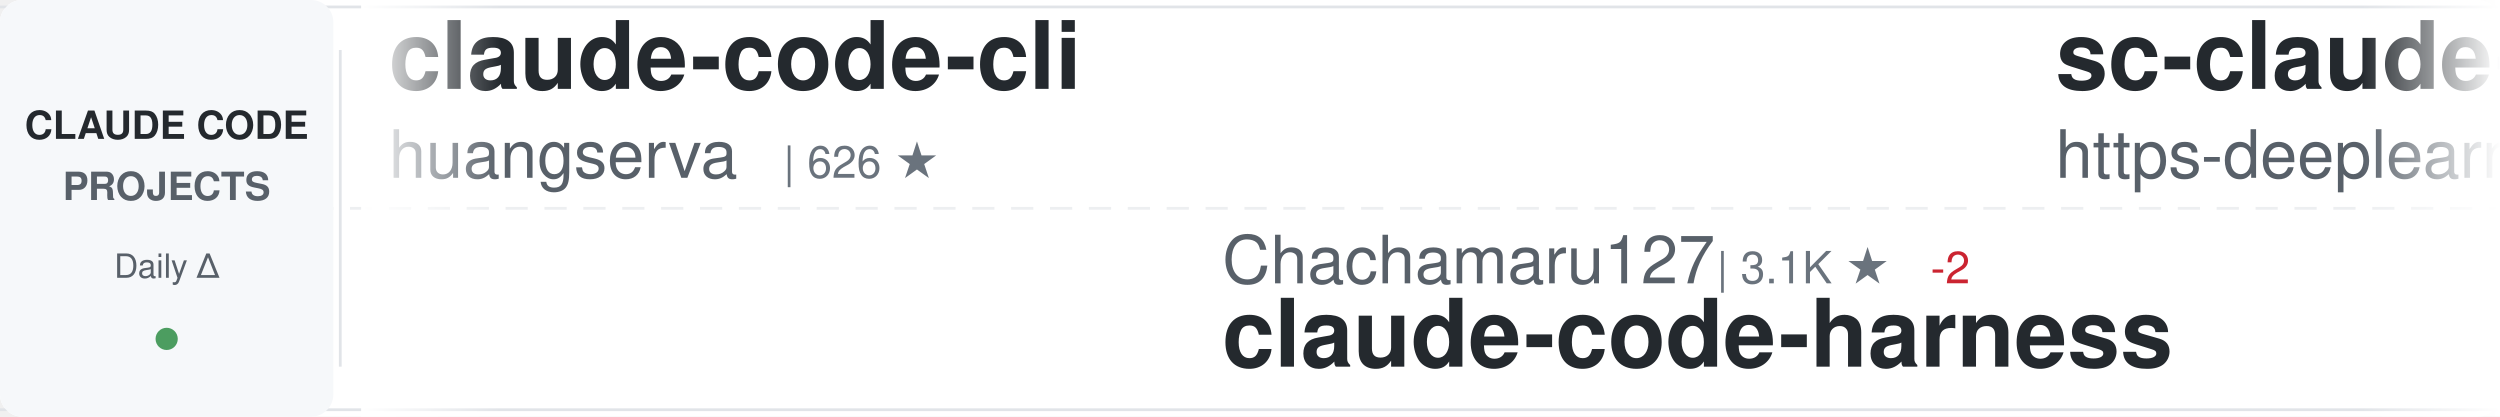
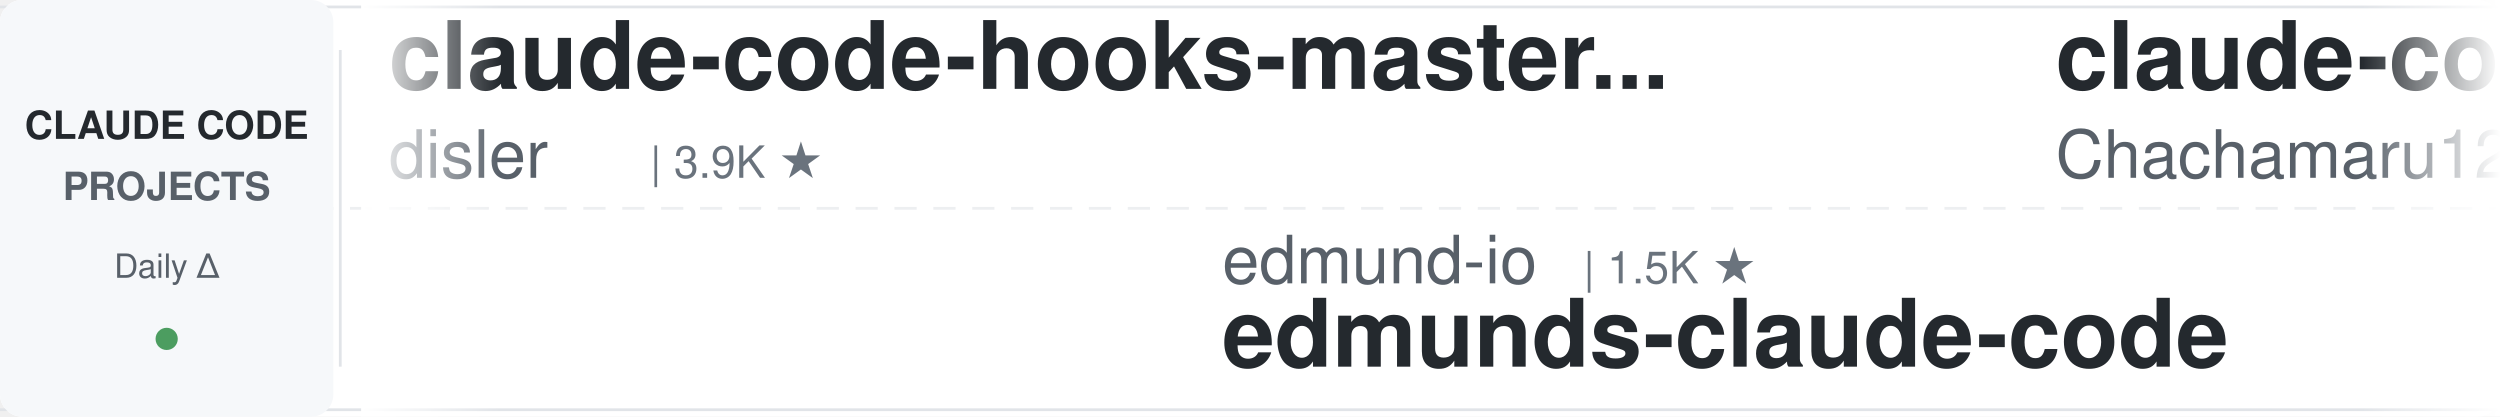
<svg xmlns="http://www.w3.org/2000/svg" width="900" height="150">
  <defs>
    <linearGradient id="awesomeLeftFade" x1="0%" y1="0%" x2="100%" y2="0%">
      <stop offset="0%" style="stop-color:#ffffff;stop-opacity:1" />
      <stop offset="100%" style="stop-color:#ffffff;stop-opacity:0" />
    </linearGradient>
    <linearGradient id="awesomeRightFade" x1="0%" y1="0%" x2="100%" y2="0%">
      <stop offset="0%" style="stop-color:#ffffff;stop-opacity:0" />
      <stop offset="100%" style="stop-color:#ffffff;stop-opacity:1" />
    </linearGradient>
  </defs>
  <rect width="900" height="150" fill="#ffffff" rx="8" />
  <rect x="0" y="2" width="900" height="1" fill="#e1e4e8" />
  <rect x="0" y="147" width="900" height="1" fill="#e1e4e8" />
  <line x1="0" y1="75" x2="900" y2="75" stroke="#e1e4e8" stroke-width="1" stroke-dasharray="8 6" opacity="0.6" />
  <rect x="0" y="0" width="120" height="150" fill="#f6f8fa" rx="8" />
  <text x="60" y="50" font-family="-apple-system, BlinkMacSystemFont, 'Segoe UI', Helvetica, Arial, sans-serif" font-size="14" font-weight="600" fill="#24292e" text-anchor="middle">CLAUDE CODE</text>
  <text x="60" y="72" font-family="-apple-system, BlinkMacSystemFont, 'Segoe UI', Helvetica, Arial, sans-serif" font-size="14" font-weight="600" fill="#586069" text-anchor="middle">PROJECTS</text>
  <text x="60" y="100" font-family="-apple-system, BlinkMacSystemFont, 'Segoe UI', Helvetica, Arial, sans-serif" font-size="12" font-weight="500" fill="#586069" text-anchor="middle">Daily Δ</text>
  <circle cx="60" cy="122" r="4" fill="#22863a" opacity="0.8" />
  <rect x="122" y="18" width="1" height="114" fill="#e1e4e8" />
  <clipPath id="awesomeTickerClip">
    <rect x="130" y="0" width="770" height="150" />
  </clipPath>
  <g clip-path="url(#awesomeTickerClip)">
    <g id="awesomeTickerItems">
      <animateTransform attributeName="transform" attributeType="XML" type="translate" from="0 0" to="-3000 0" dur="54s" repeatCount="indefinite" />
      <g transform="translate(0, 0)">
-         <text x="140" y="32" font-family="-apple-system, BlinkMacSystemFont, 'Segoe UI', Helvetica, Arial, sans-serif" font-size="34" font-weight="600" fill="#24292e">claude-code-cli</text>
-         <text x="140" y="64" font-family="-apple-system, BlinkMacSystemFont, 'Segoe UI', Helvetica, Arial, sans-serif" font-size="24" font-weight="400" fill="#586069">huangserva</text>
-         <text x="282" y="64" font-family="-apple-system, BlinkMacSystemFont, 'Segoe UI', Helvetica, Arial, sans-serif" font-size="16" font-weight="500" fill="#6a737d">| 626 ★</text>
+         <text x="140" y="32" font-family="-apple-system, BlinkMacSystemFont, 'Segoe UI', Helvetica, Arial, sans-serif" font-size="34" font-weight="600" fill="#24292e">claude-code-hooks-master...</text>
+         <text x="140" y="64" font-family="-apple-system, BlinkMacSystemFont, 'Segoe UI', Helvetica, Arial, sans-serif" font-size="24" font-weight="400" fill="#586069">disler</text>
+         <text x="234" y="64" font-family="-apple-system, BlinkMacSystemFont, 'Segoe UI', Helvetica, Arial, sans-serif" font-size="16" font-weight="500" fill="#6a737d">| 3.9K ★</text>
      </g>
      <g transform="translate(300, 0)">
-         <text x="140" y="102" font-family="-apple-system, BlinkMacSystemFont, 'Segoe UI', Helvetica, Arial, sans-serif" font-size="24" font-weight="400" fill="#586069">Chachamaru127</text>
-         <text x="318" y="102" font-family="-apple-system, BlinkMacSystemFont, 'Segoe UI', Helvetica, Arial, sans-serif" font-size="16" font-weight="500" fill="#6a737d">| 3.1K ★</text>
-         <text x="395" y="102" font-family="-apple-system, BlinkMacSystemFont, 'Segoe UI', Helvetica, Arial, sans-serif" font-size="16" font-weight="500" fill="#cb2431"> -2</text>
-         <text x="140" y="132" font-family="-apple-system, BlinkMacSystemFont, 'Segoe UI', Helvetica, Arial, sans-serif" font-size="34" font-weight="600" fill="#24292e">claude-code-harness</text>
+         <text x="140" y="102" font-family="-apple-system, BlinkMacSystemFont, 'Segoe UI', Helvetica, Arial, sans-serif" font-size="24" font-weight="400" fill="#586069">edmund-io</text>
+         <text x="270" y="102" font-family="-apple-system, BlinkMacSystemFont, 'Segoe UI', Helvetica, Arial, sans-serif" font-size="16" font-weight="500" fill="#6a737d">| 1.5K ★</text>
+         <text x="140" y="132" font-family="-apple-system, BlinkMacSystemFont, 'Segoe UI', Helvetica, Arial, sans-serif" font-size="34" font-weight="600" fill="#24292e">edmunds-claude-code</text>
      </g>
      <g transform="translate(600, 0)">
-         <text x="140" y="32" font-family="-apple-system, BlinkMacSystemFont, 'Segoe UI', Helvetica, Arial, sans-serif" font-size="34" font-weight="600" fill="#24292e">sc-claude-code-files</text>
-         <text x="140" y="64" font-family="-apple-system, BlinkMacSystemFont, 'Segoe UI', Helvetica, Arial, sans-serif" font-size="24" font-weight="400" fill="#586069">https-deeplearning-ai</text>
-         <text x="414" y="64" font-family="-apple-system, BlinkMacSystemFont, 'Segoe UI', Helvetica, Arial, sans-serif" font-size="16" font-weight="500" fill="#6a737d">| 546 ★</text>
-         <text x="482" y="64" font-family="-apple-system, BlinkMacSystemFont, 'Segoe UI', Helvetica, Arial, sans-serif" font-size="16" font-weight="500" fill="#cb2431"> -1</text>
+         <text x="140" y="32" font-family="-apple-system, BlinkMacSystemFont, 'Segoe UI', Helvetica, Arial, sans-serif" font-size="34" font-weight="600" fill="#24292e">claude-code-harness</text>
+         <text x="140" y="64" font-family="-apple-system, BlinkMacSystemFont, 'Segoe UI', Helvetica, Arial, sans-serif" font-size="24" font-weight="400" fill="#586069">Chachamaru127</text>
+         <text x="318" y="64" font-family="-apple-system, BlinkMacSystemFont, 'Segoe UI', Helvetica, Arial, sans-serif" font-size="16" font-weight="500" fill="#6a737d">| 3.1K ★</text>
      </g>
      <g transform="translate(900, 0)">
-         <text x="140" y="102" font-family="-apple-system, BlinkMacSystemFont, 'Segoe UI', Helvetica, Arial, sans-serif" font-size="24" font-weight="400" fill="#586069">hangsman</text>
-         <text x="258" y="102" font-family="-apple-system, BlinkMacSystemFont, 'Segoe UI', Helvetica, Arial, sans-serif" font-size="16" font-weight="500" fill="#6a737d">| 791 ★</text>
-         <text x="140" y="132" font-family="-apple-system, BlinkMacSystemFont, 'Segoe UI', Helvetica, Arial, sans-serif" font-size="34" font-weight="600" fill="#24292e">claude-code-source</text>
+         <text x="140" y="102" font-family="-apple-system, BlinkMacSystemFont, 'Segoe UI', Helvetica, Arial, sans-serif" font-size="24" font-weight="400" fill="#586069">huangserva</text>
+         <text x="282" y="102" font-family="-apple-system, BlinkMacSystemFont, 'Segoe UI', Helvetica, Arial, sans-serif" font-size="16" font-weight="500" fill="#6a737d">| 626 ★</text>
+         <text x="140" y="132" font-family="-apple-system, BlinkMacSystemFont, 'Segoe UI', Helvetica, Arial, sans-serif" font-size="34" font-weight="600" fill="#24292e">claude-code-cli</text>
      </g>
      <g transform="translate(1200, 0)">
-         <text x="140" y="32" font-family="-apple-system, BlinkMacSystemFont, 'Segoe UI', Helvetica, Arial, sans-serif" font-size="34" font-weight="600" fill="#24292e">claude-code-best-practic...</text>
-         <text x="140" y="64" font-family="-apple-system, BlinkMacSystemFont, 'Segoe UI', Helvetica, Arial, sans-serif" font-size="24" font-weight="400" fill="#586069">shanraisshan</text>
-         <text x="306" y="64" font-family="-apple-system, BlinkMacSystemFont, 'Segoe UI', Helvetica, Arial, sans-serif" font-size="16" font-weight="500" fill="#6a737d">| 65.4K ★</text>
-         <text x="392" y="64" font-family="-apple-system, BlinkMacSystemFont, 'Segoe UI', Helvetica, Arial, sans-serif" font-size="16" font-weight="500" fill="#22863a"> +9</text>
+         <text x="140" y="32" font-family="-apple-system, BlinkMacSystemFont, 'Segoe UI', Helvetica, Arial, sans-serif" font-size="34" font-weight="600" fill="#24292e">Claude-Code</text>
+         <text x="140" y="64" font-family="-apple-system, BlinkMacSystemFont, 'Segoe UI', Helvetica, Arial, sans-serif" font-size="24" font-weight="400" fill="#586069">KPR111</text>
+         <text x="234" y="64" font-family="-apple-system, BlinkMacSystemFont, 'Segoe UI', Helvetica, Arial, sans-serif" font-size="16" font-weight="500" fill="#6a737d">| 18 ★</text>
      </g>
      <g transform="translate(1500, 0)">
-         <text x="140" y="102" font-family="-apple-system, BlinkMacSystemFont, 'Segoe UI', Helvetica, Arial, sans-serif" font-size="24" font-weight="400" fill="#586069">darcyegb</text>
-         <text x="258" y="102" font-family="-apple-system, BlinkMacSystemFont, 'Segoe UI', Helvetica, Arial, sans-serif" font-size="16" font-weight="500" fill="#6a737d">| 759 ★</text>
-         <text x="326" y="102" font-family="-apple-system, BlinkMacSystemFont, 'Segoe UI', Helvetica, Arial, sans-serif" font-size="16" font-weight="500" fill="#cb2431"> -1</text>
-         <text x="140" y="132" font-family="-apple-system, BlinkMacSystemFont, 'Segoe UI', Helvetica, Arial, sans-serif" font-size="34" font-weight="600" fill="#24292e">ClaudeCodeAgents</text>
+         <text x="140" y="102" font-family="-apple-system, BlinkMacSystemFont, 'Segoe UI', Helvetica, Arial, sans-serif" font-size="24" font-weight="400" fill="#586069">nicedreamzapp</text>
+         <text x="318" y="102" font-family="-apple-system, BlinkMacSystemFont, 'Segoe UI', Helvetica, Arial, sans-serif" font-size="16" font-weight="500" fill="#6a737d">| 3.2K ★</text>
+         <text x="140" y="132" font-family="-apple-system, BlinkMacSystemFont, 'Segoe UI', Helvetica, Arial, sans-serif" font-size="34" font-weight="600" fill="#24292e">claude-code-local</text>
      </g>
      <g transform="translate(1800, 0)">
-         <text x="140" y="32" font-family="-apple-system, BlinkMacSystemFont, 'Segoe UI', Helvetica, Arial, sans-serif" font-size="34" font-weight="600" fill="#24292e">claude_codex_bridge</text>
-         <text x="140" y="64" font-family="-apple-system, BlinkMacSystemFont, 'Segoe UI', Helvetica, Arial, sans-serif" font-size="24" font-weight="400" fill="#586069">SeemSeam</text>
-         <text x="258" y="64" font-family="-apple-system, BlinkMacSystemFont, 'Segoe UI', Helvetica, Arial, sans-serif" font-size="16" font-weight="500" fill="#6a737d">| 3.5K ★</text>
-         <text x="335" y="64" font-family="-apple-system, BlinkMacSystemFont, 'Segoe UI', Helvetica, Arial, sans-serif" font-size="16" font-weight="500" fill="#cb2431"> -2</text>
+         <text x="140" y="32" font-family="-apple-system, BlinkMacSystemFont, 'Segoe UI', Helvetica, Arial, sans-serif" font-size="34" font-weight="600" fill="#24292e">claude-code-settings</text>
+         <text x="140" y="64" font-family="-apple-system, BlinkMacSystemFont, 'Segoe UI', Helvetica, Arial, sans-serif" font-size="24" font-weight="400" fill="#586069">feiskyer</text>
+         <text x="258" y="64" font-family="-apple-system, BlinkMacSystemFont, 'Segoe UI', Helvetica, Arial, sans-serif" font-size="16" font-weight="500" fill="#6a737d">| 1.6K ★</text>
      </g>
      <g transform="translate(2100, 0)">
-         <text x="140" y="102" font-family="-apple-system, BlinkMacSystemFont, 'Segoe UI', Helvetica, Arial, sans-serif" font-size="24" font-weight="400" fill="#586069">affaan-m</text>
-         <text x="258" y="102" font-family="-apple-system, BlinkMacSystemFont, 'Segoe UI', Helvetica, Arial, sans-serif" font-size="16" font-weight="500" fill="#6a737d">| 244.5K ★</text>
-         <text x="353" y="102" font-family="-apple-system, BlinkMacSystemFont, 'Segoe UI', Helvetica, Arial, sans-serif" font-size="16" font-weight="500" fill="#22863a"> +101</text>
-         <text x="140" y="132" font-family="-apple-system, BlinkMacSystemFont, 'Segoe UI', Helvetica, Arial, sans-serif" font-size="34" font-weight="600" fill="#24292e">ECC</text>
+         <text x="140" y="102" font-family="-apple-system, BlinkMacSystemFont, 'Segoe UI', Helvetica, Arial, sans-serif" font-size="24" font-weight="400" fill="#586069">VILA-Lab</text>
+         <text x="258" y="102" font-family="-apple-system, BlinkMacSystemFont, 'Segoe UI', Helvetica, Arial, sans-serif" font-size="16" font-weight="500" fill="#6a737d">| 2.1K ★</text>
+         <text x="140" y="132" font-family="-apple-system, BlinkMacSystemFont, 'Segoe UI', Helvetica, Arial, sans-serif" font-size="34" font-weight="600" fill="#24292e">Dive-into-Claude-Code</text>
      </g>
      <g transform="translate(2400, 0)">
-         <text x="140" y="32" font-family="-apple-system, BlinkMacSystemFont, 'Segoe UI', Helvetica, Arial, sans-serif" font-size="34" font-weight="600" fill="#24292e">claude-code-from-source</text>
-         <text x="140" y="64" font-family="-apple-system, BlinkMacSystemFont, 'Segoe UI', Helvetica, Arial, sans-serif" font-size="24" font-weight="400" fill="#586069">alejandrobalderas</text>
-         <text x="366" y="64" font-family="-apple-system, BlinkMacSystemFont, 'Segoe UI', Helvetica, Arial, sans-serif" font-size="16" font-weight="500" fill="#6a737d">| 2.8K ★</text>
-         <text x="443" y="64" font-family="-apple-system, BlinkMacSystemFont, 'Segoe UI', Helvetica, Arial, sans-serif" font-size="16" font-weight="500" fill="#22863a"> +1</text>
+         <text x="140" y="32" font-family="-apple-system, BlinkMacSystemFont, 'Segoe UI', Helvetica, Arial, sans-serif" font-size="34" font-weight="600" fill="#24292e">Auto-claude-code-researc...</text>
+         <text x="140" y="64" font-family="-apple-system, BlinkMacSystemFont, 'Segoe UI', Helvetica, Arial, sans-serif" font-size="24" font-weight="400" fill="#586069">wanshuiyin</text>
+         <text x="282" y="64" font-family="-apple-system, BlinkMacSystemFont, 'Segoe UI', Helvetica, Arial, sans-serif" font-size="16" font-weight="500" fill="#6a737d">| 15.5K ★</text>
+         <text x="368" y="64" font-family="-apple-system, BlinkMacSystemFont, 'Segoe UI', Helvetica, Arial, sans-serif" font-size="16" font-weight="500" fill="#22863a"> +3</text>
      </g>
      <g transform="translate(2700, 0)">
-         <text x="140" y="102" font-family="-apple-system, BlinkMacSystemFont, 'Segoe UI', Helvetica, Arial, sans-serif" font-size="24" font-weight="400" fill="#586069">disler</text>
-         <text x="234" y="102" font-family="-apple-system, BlinkMacSystemFont, 'Segoe UI', Helvetica, Arial, sans-serif" font-size="16" font-weight="500" fill="#6a737d">| 1.7K ★</text>
-         <text x="311" y="102" font-family="-apple-system, BlinkMacSystemFont, 'Segoe UI', Helvetica, Arial, sans-serif" font-size="16" font-weight="500" fill="#22863a"> +1</text>
-         <text x="140" y="132" font-family="-apple-system, BlinkMacSystemFont, 'Segoe UI', Helvetica, Arial, sans-serif" font-size="34" font-weight="600" fill="#24292e">pi-vs-claude-code</text>
+         <text x="140" y="102" font-family="-apple-system, BlinkMacSystemFont, 'Segoe UI', Helvetica, Arial, sans-serif" font-size="24" font-weight="400" fill="#586069">sugyan</text>
+         <text x="234" y="102" font-family="-apple-system, BlinkMacSystemFont, 'Segoe UI', Helvetica, Arial, sans-serif" font-size="16" font-weight="500" fill="#6a737d">| 1.1K ★</text>
+         <text x="140" y="132" font-family="-apple-system, BlinkMacSystemFont, 'Segoe UI', Helvetica, Arial, sans-serif" font-size="34" font-weight="600" fill="#24292e">claude-code-webui</text>
      </g>
      <g transform="translate(3000, 0)">
-         <text x="140" y="32" font-family="-apple-system, BlinkMacSystemFont, 'Segoe UI', Helvetica, Arial, sans-serif" font-size="34" font-weight="600" fill="#24292e">claude-code-cli</text>
-         <text x="140" y="64" font-family="-apple-system, BlinkMacSystemFont, 'Segoe UI', Helvetica, Arial, sans-serif" font-size="24" font-weight="400" fill="#586069">huangserva</text>
-         <text x="282" y="64" font-family="-apple-system, BlinkMacSystemFont, 'Segoe UI', Helvetica, Arial, sans-serif" font-size="16" font-weight="500" fill="#6a737d">| 626 ★</text>
+         <text x="140" y="32" font-family="-apple-system, BlinkMacSystemFont, 'Segoe UI', Helvetica, Arial, sans-serif" font-size="34" font-weight="600" fill="#24292e">claude-code-hooks-master...</text>
+         <text x="140" y="64" font-family="-apple-system, BlinkMacSystemFont, 'Segoe UI', Helvetica, Arial, sans-serif" font-size="24" font-weight="400" fill="#586069">disler</text>
+         <text x="234" y="64" font-family="-apple-system, BlinkMacSystemFont, 'Segoe UI', Helvetica, Arial, sans-serif" font-size="16" font-weight="500" fill="#6a737d">| 3.9K ★</text>
      </g>
      <g transform="translate(3300, 0)">
-         <text x="140" y="102" font-family="-apple-system, BlinkMacSystemFont, 'Segoe UI', Helvetica, Arial, sans-serif" font-size="24" font-weight="400" fill="#586069">Chachamaru127</text>
-         <text x="318" y="102" font-family="-apple-system, BlinkMacSystemFont, 'Segoe UI', Helvetica, Arial, sans-serif" font-size="16" font-weight="500" fill="#6a737d">| 3.1K ★</text>
-         <text x="395" y="102" font-family="-apple-system, BlinkMacSystemFont, 'Segoe UI', Helvetica, Arial, sans-serif" font-size="16" font-weight="500" fill="#cb2431"> -2</text>
-         <text x="140" y="132" font-family="-apple-system, BlinkMacSystemFont, 'Segoe UI', Helvetica, Arial, sans-serif" font-size="34" font-weight="600" fill="#24292e">claude-code-harness</text>
+         <text x="140" y="102" font-family="-apple-system, BlinkMacSystemFont, 'Segoe UI', Helvetica, Arial, sans-serif" font-size="24" font-weight="400" fill="#586069">edmund-io</text>
+         <text x="270" y="102" font-family="-apple-system, BlinkMacSystemFont, 'Segoe UI', Helvetica, Arial, sans-serif" font-size="16" font-weight="500" fill="#6a737d">| 1.5K ★</text>
+         <text x="140" y="132" font-family="-apple-system, BlinkMacSystemFont, 'Segoe UI', Helvetica, Arial, sans-serif" font-size="34" font-weight="600" fill="#24292e">edmunds-claude-code</text>
      </g>
      <g transform="translate(3600, 0)">
-         <text x="140" y="32" font-family="-apple-system, BlinkMacSystemFont, 'Segoe UI', Helvetica, Arial, sans-serif" font-size="34" font-weight="600" fill="#24292e">sc-claude-code-files</text>
-         <text x="140" y="64" font-family="-apple-system, BlinkMacSystemFont, 'Segoe UI', Helvetica, Arial, sans-serif" font-size="24" font-weight="400" fill="#586069">https-deeplearning-ai</text>
-         <text x="414" y="64" font-family="-apple-system, BlinkMacSystemFont, 'Segoe UI', Helvetica, Arial, sans-serif" font-size="16" font-weight="500" fill="#6a737d">| 546 ★</text>
-         <text x="482" y="64" font-family="-apple-system, BlinkMacSystemFont, 'Segoe UI', Helvetica, Arial, sans-serif" font-size="16" font-weight="500" fill="#cb2431"> -1</text>
+         <text x="140" y="32" font-family="-apple-system, BlinkMacSystemFont, 'Segoe UI', Helvetica, Arial, sans-serif" font-size="34" font-weight="600" fill="#24292e">claude-code-harness</text>
+         <text x="140" y="64" font-family="-apple-system, BlinkMacSystemFont, 'Segoe UI', Helvetica, Arial, sans-serif" font-size="24" font-weight="400" fill="#586069">Chachamaru127</text>
+         <text x="318" y="64" font-family="-apple-system, BlinkMacSystemFont, 'Segoe UI', Helvetica, Arial, sans-serif" font-size="16" font-weight="500" fill="#6a737d">| 3.1K ★</text>
      </g>
      <g transform="translate(3900, 0)">
-         <text x="140" y="102" font-family="-apple-system, BlinkMacSystemFont, 'Segoe UI', Helvetica, Arial, sans-serif" font-size="24" font-weight="400" fill="#586069">hangsman</text>
-         <text x="258" y="102" font-family="-apple-system, BlinkMacSystemFont, 'Segoe UI', Helvetica, Arial, sans-serif" font-size="16" font-weight="500" fill="#6a737d">| 791 ★</text>
-         <text x="140" y="132" font-family="-apple-system, BlinkMacSystemFont, 'Segoe UI', Helvetica, Arial, sans-serif" font-size="34" font-weight="600" fill="#24292e">claude-code-source</text>
+         <text x="140" y="102" font-family="-apple-system, BlinkMacSystemFont, 'Segoe UI', Helvetica, Arial, sans-serif" font-size="24" font-weight="400" fill="#586069">huangserva</text>
+         <text x="282" y="102" font-family="-apple-system, BlinkMacSystemFont, 'Segoe UI', Helvetica, Arial, sans-serif" font-size="16" font-weight="500" fill="#6a737d">| 626 ★</text>
+         <text x="140" y="132" font-family="-apple-system, BlinkMacSystemFont, 'Segoe UI', Helvetica, Arial, sans-serif" font-size="34" font-weight="600" fill="#24292e">claude-code-cli</text>
      </g>
    </g>
  </g>
  <rect x="130" y="0" width="50" height="150" fill="url(#awesomeLeftFade)" />
  <rect x="850" y="0" width="50" height="150" fill="url(#awesomeRightFade)" />
</svg>
